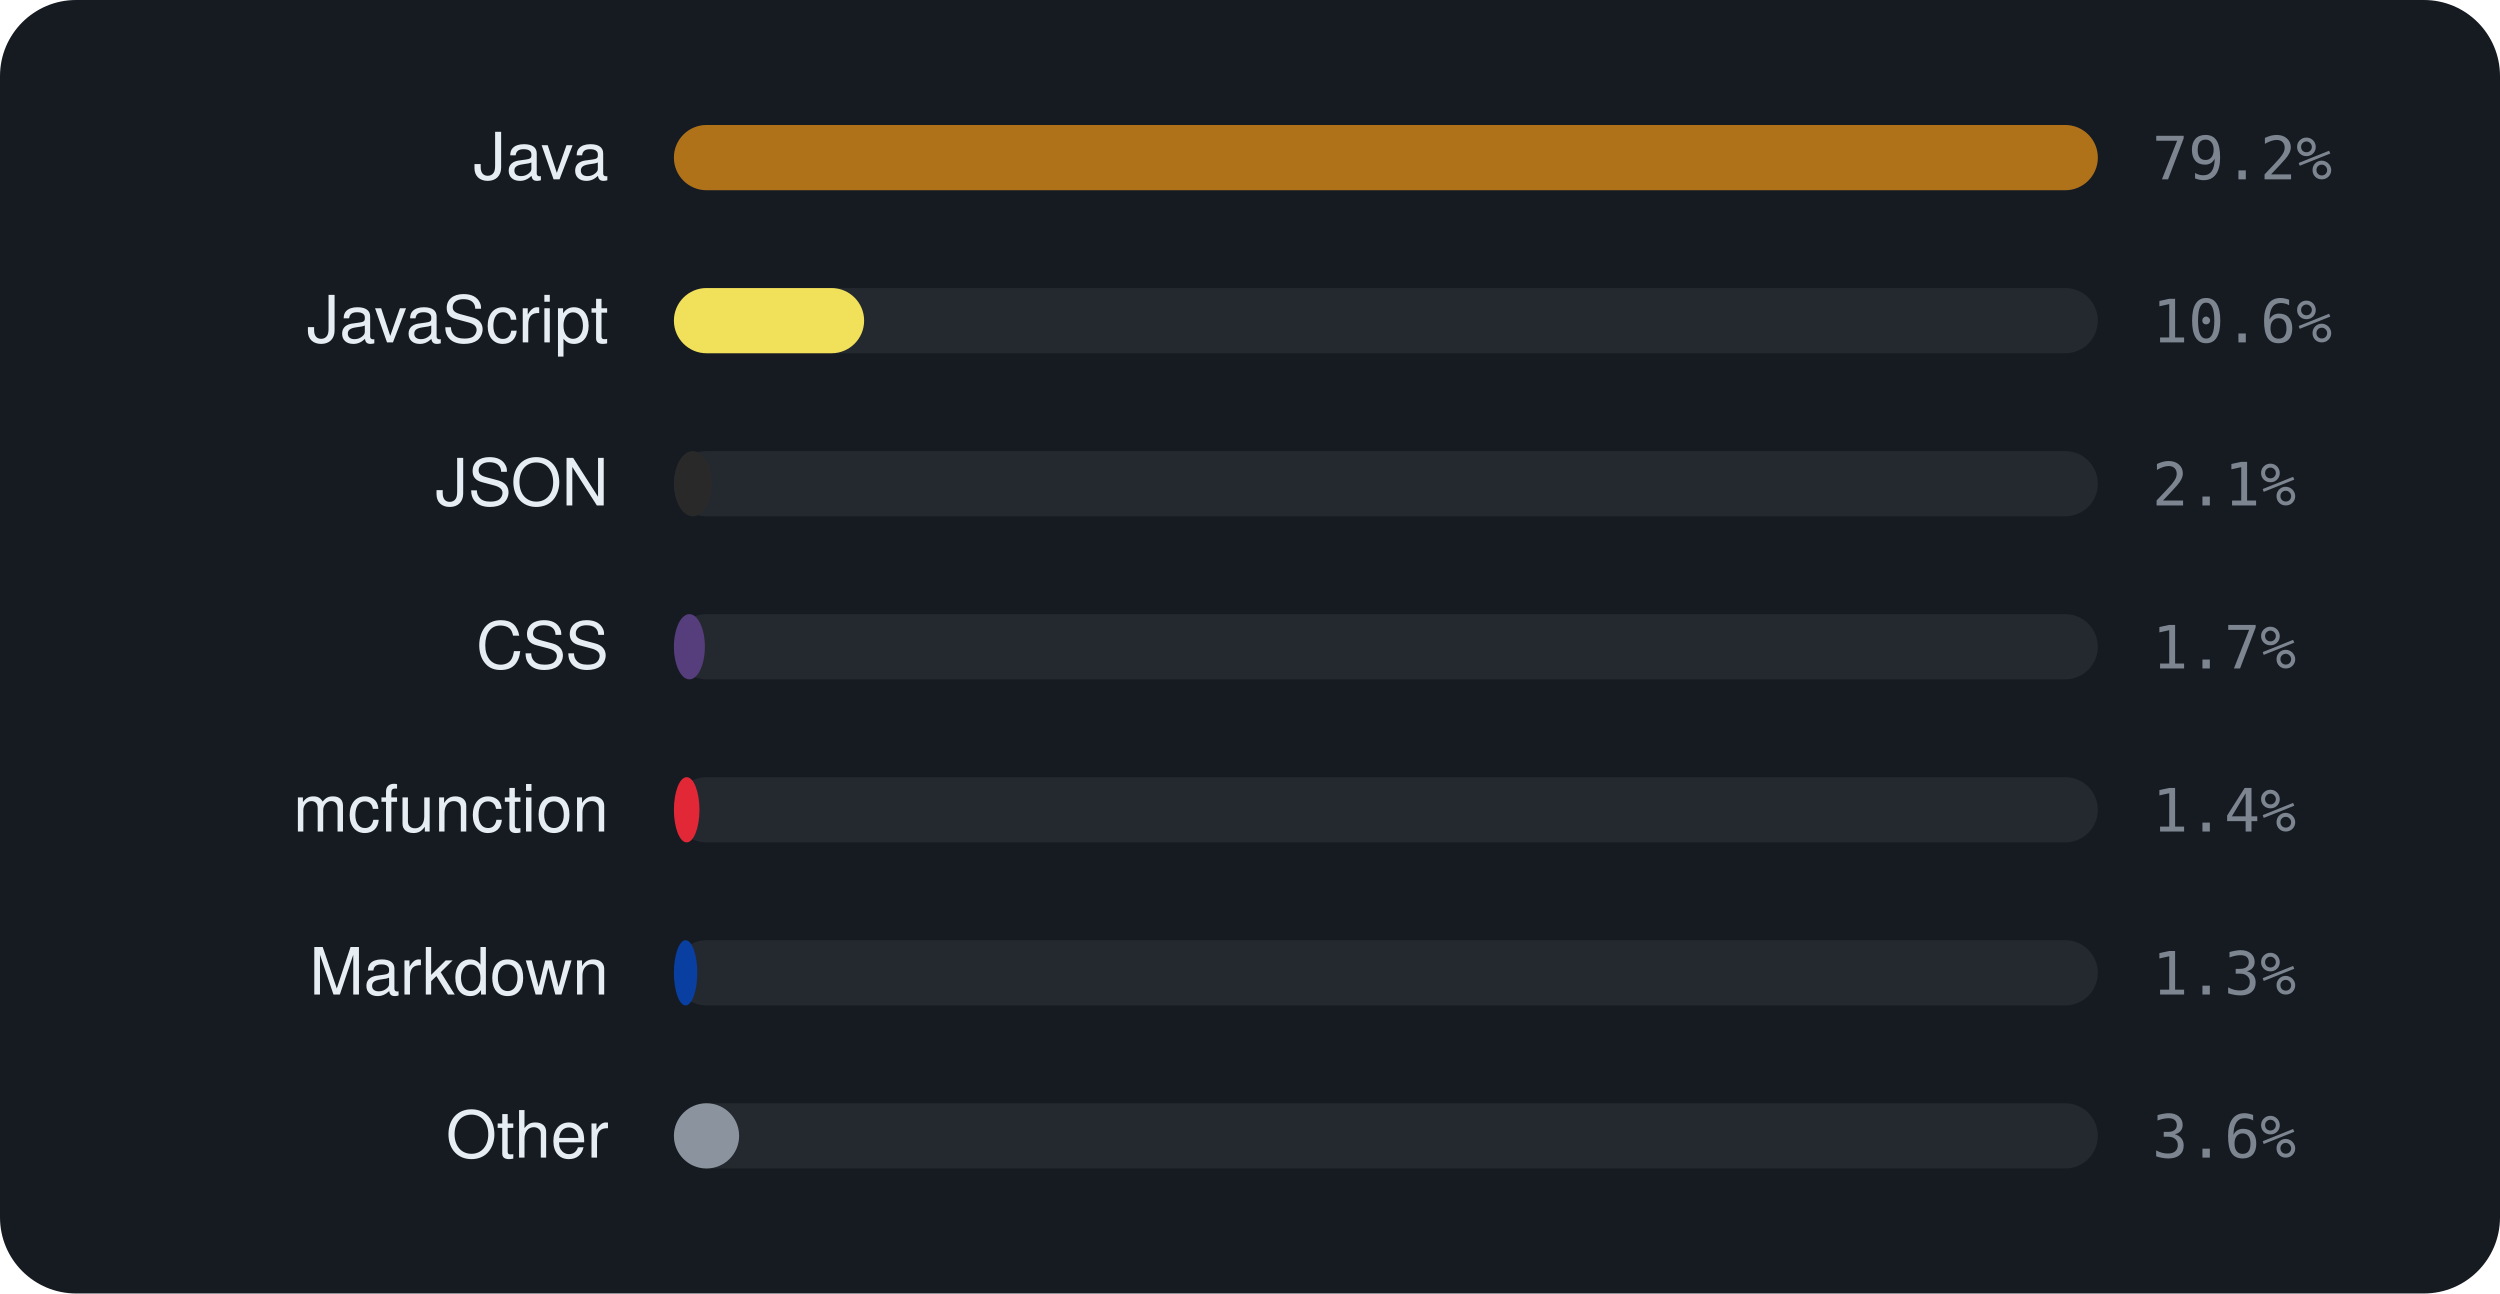
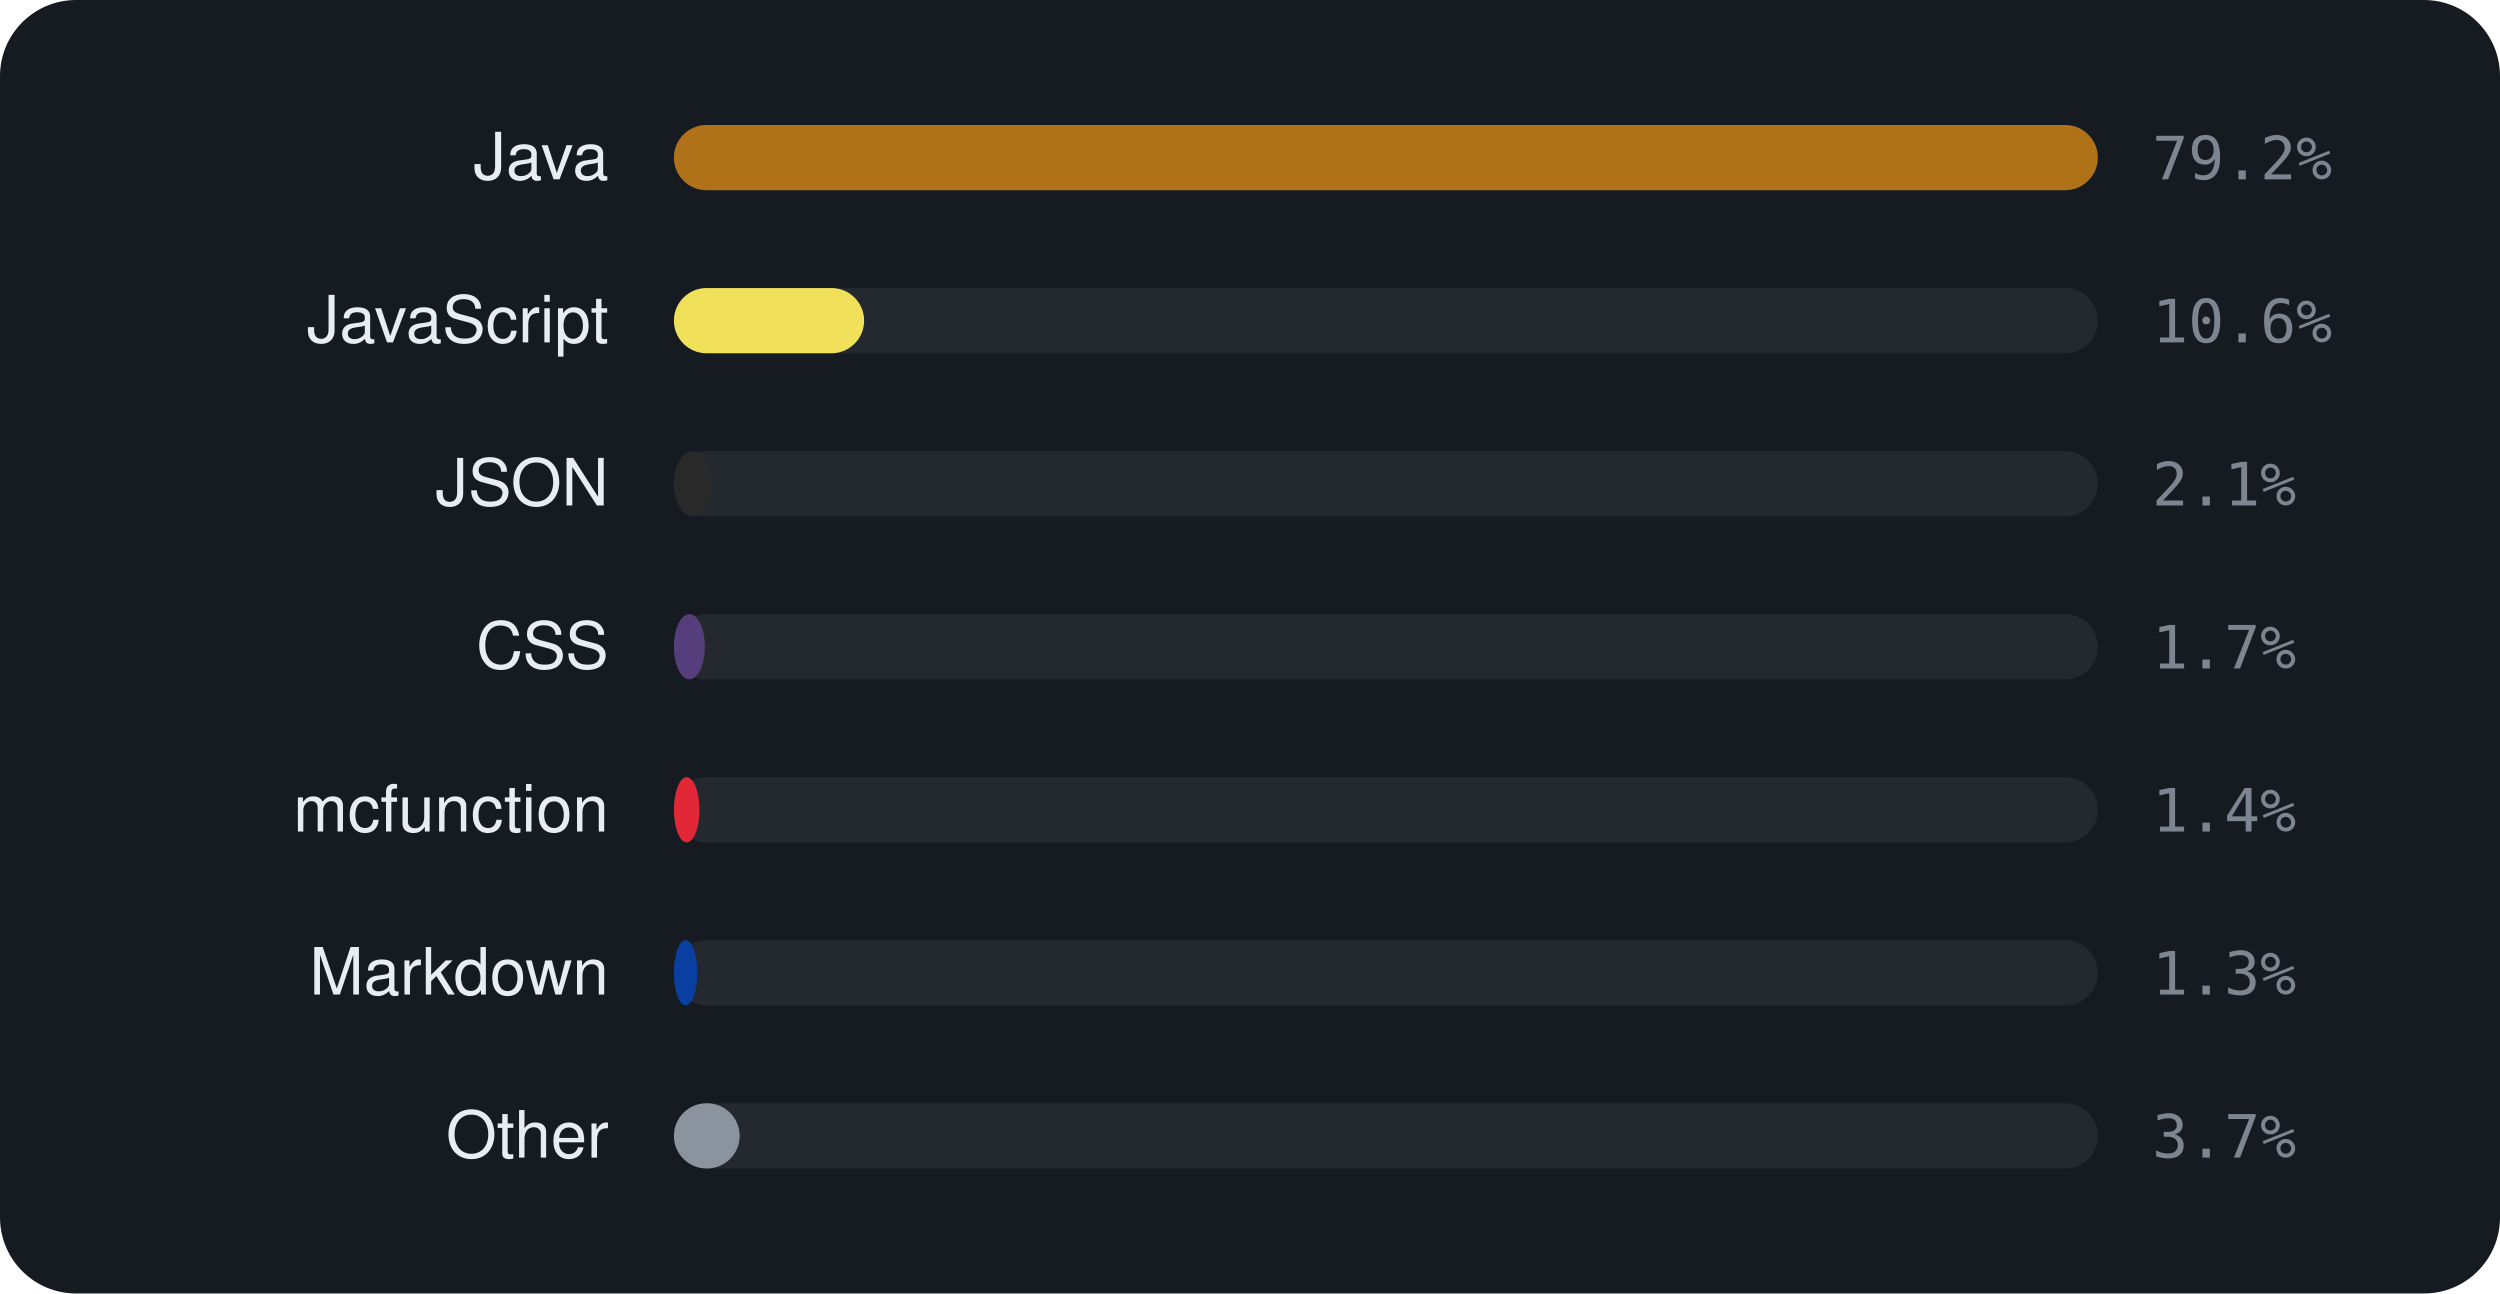
<svg xmlns="http://www.w3.org/2000/svg" viewBox="0 0 460 238" width="460" height="238" font-family="-apple-system,BlinkMacSystemFont,'Segoe UI',Helvetica,Arial,sans-serif">
  <rect width="460" height="238" rx="14" fill="#161b22" />
  <text x="112" y="33" text-anchor="end" font-size="12" fill="#e6edf3">Java</text>
  <rect x="124" y="23" width="262" height="12" rx="6" fill="rgba(255,255,255,0.06)" />
  <rect x="124" y="23" width="262.0" height="12" rx="6" fill="#b07219" />
  <text x="396" y="33" font-size="11" font-family="monospace" fill="#7d8590">79.2%</text>
  <text x="112" y="63" text-anchor="end" font-size="12" fill="#e6edf3">JavaScript</text>
  <rect x="124" y="53" width="262" height="12" rx="6" fill="rgba(255,255,255,0.06)" />
  <rect x="124" y="53" width="35.0" height="12" rx="6" fill="#f1e05a" />
  <text x="396" y="63" font-size="11" font-family="monospace" fill="#7d8590">10.6%</text>
  <text x="112" y="93" text-anchor="end" font-size="12" fill="#e6edf3">JSON</text>
  <rect x="124" y="83" width="262" height="12" rx="6" fill="rgba(255,255,255,0.06)" />
  <rect x="124" y="83" width="7.0" height="12" rx="6" fill="#292929" />
  <text x="396" y="93" font-size="11" font-family="monospace" fill="#7d8590">2.1%</text>
  <text x="112" y="123" text-anchor="end" font-size="12" fill="#e6edf3">CSS</text>
  <rect x="124" y="113" width="262" height="12" rx="6" fill="rgba(255,255,255,0.06)" />
  <rect x="124" y="113" width="5.7" height="12" rx="6" fill="#563d7c" />
  <text x="396" y="123" font-size="11" font-family="monospace" fill="#7d8590">1.7%</text>
  <text x="112" y="153" text-anchor="end" font-size="12" fill="#e6edf3">mcfunction</text>
  <rect x="124" y="143" width="262" height="12" rx="6" fill="rgba(255,255,255,0.06)" />
  <rect x="124" y="143" width="4.7" height="12" rx="6" fill="#E22837" />
  <text x="396" y="153" font-size="11" font-family="monospace" fill="#7d8590">1.4%</text>
  <text x="112" y="183" text-anchor="end" font-size="12" fill="#e6edf3">Markdown</text>
  <rect x="124" y="173" width="262" height="12" rx="6" fill="rgba(255,255,255,0.06)" />
  <rect x="124" y="173" width="4.3" height="12" rx="6" fill="#083fa1" />
  <text x="396" y="183" font-size="11" font-family="monospace" fill="#7d8590">1.3%</text>
  <text x="112" y="213" text-anchor="end" font-size="12" fill="#e6edf3">Other</text>
  <rect x="124" y="203" width="262" height="12" rx="6" fill="rgba(255,255,255,0.06)" />
-   <rect x="124" y="203" width="12.0" height="12" rx="6" fill="#8b949e" />
-   <text x="396" y="213" font-size="11" font-family="monospace" fill="#7d8590">3.6%</text>
+   <rect x="124" y="203" width="12.1" height="12" rx="6" fill="#8b949e" />
+   <text x="396" y="213" font-size="11" font-family="monospace" fill="#7d8590">3.7%</text>
</svg>
